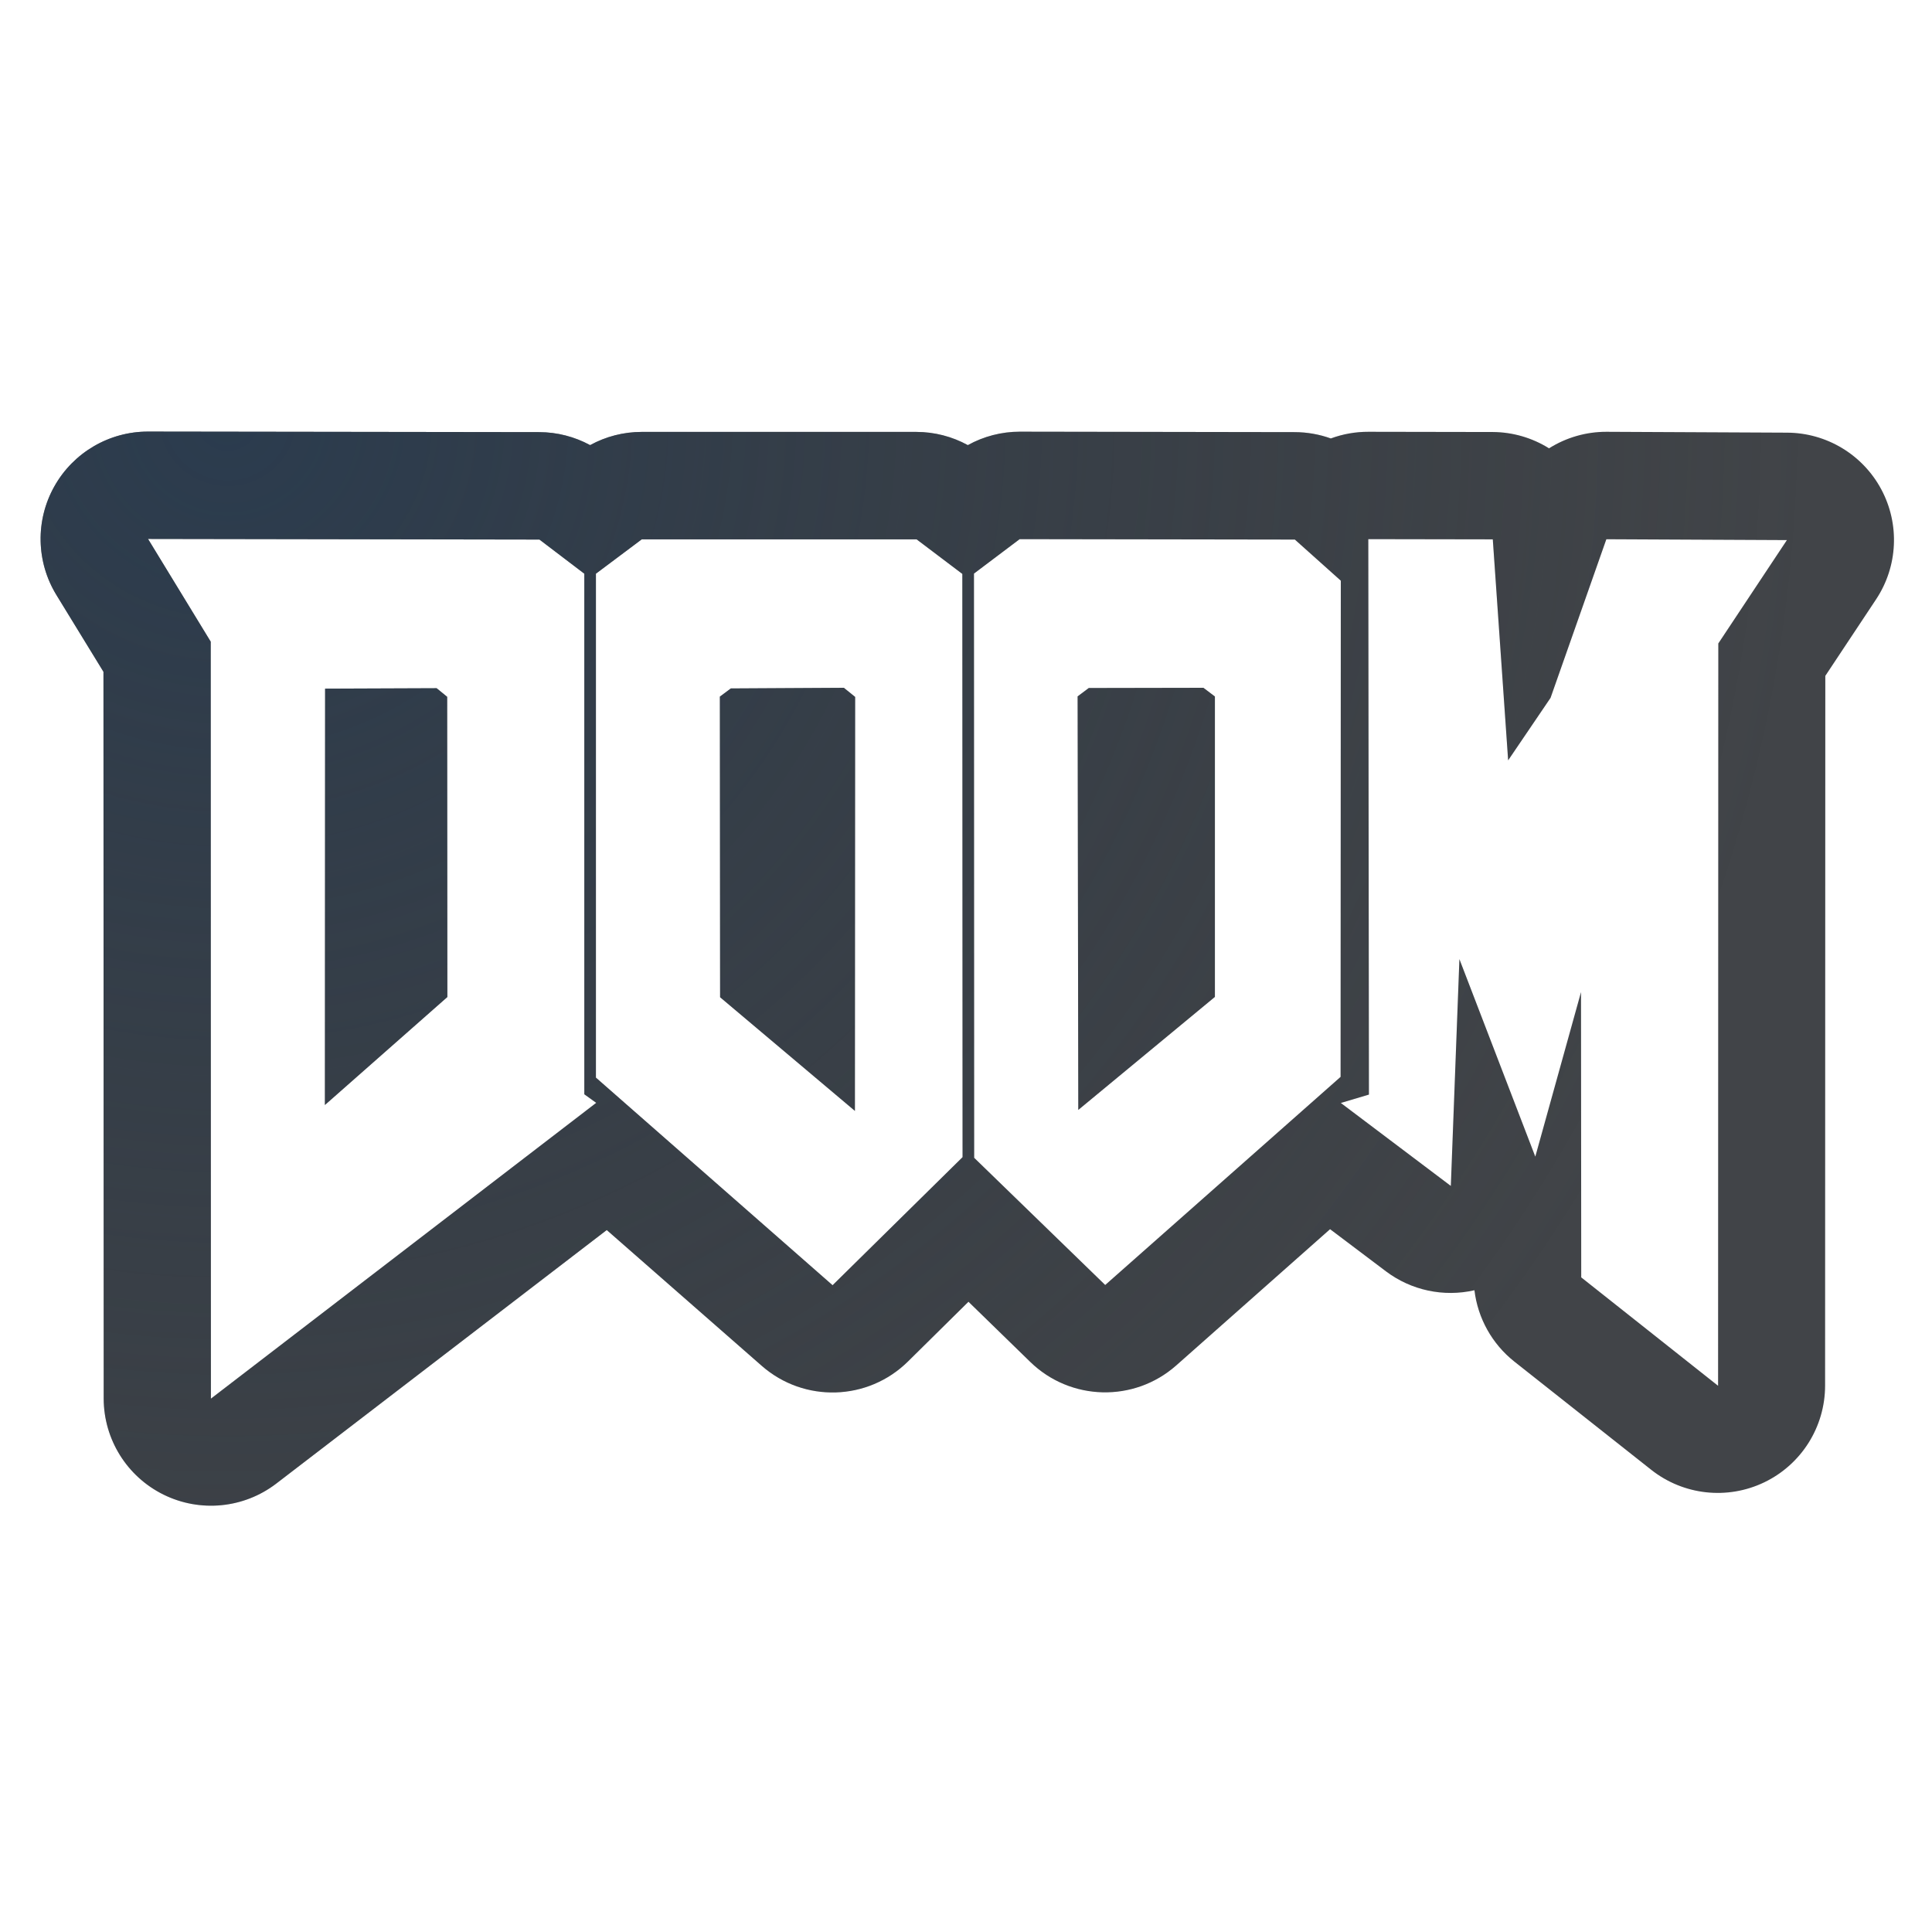
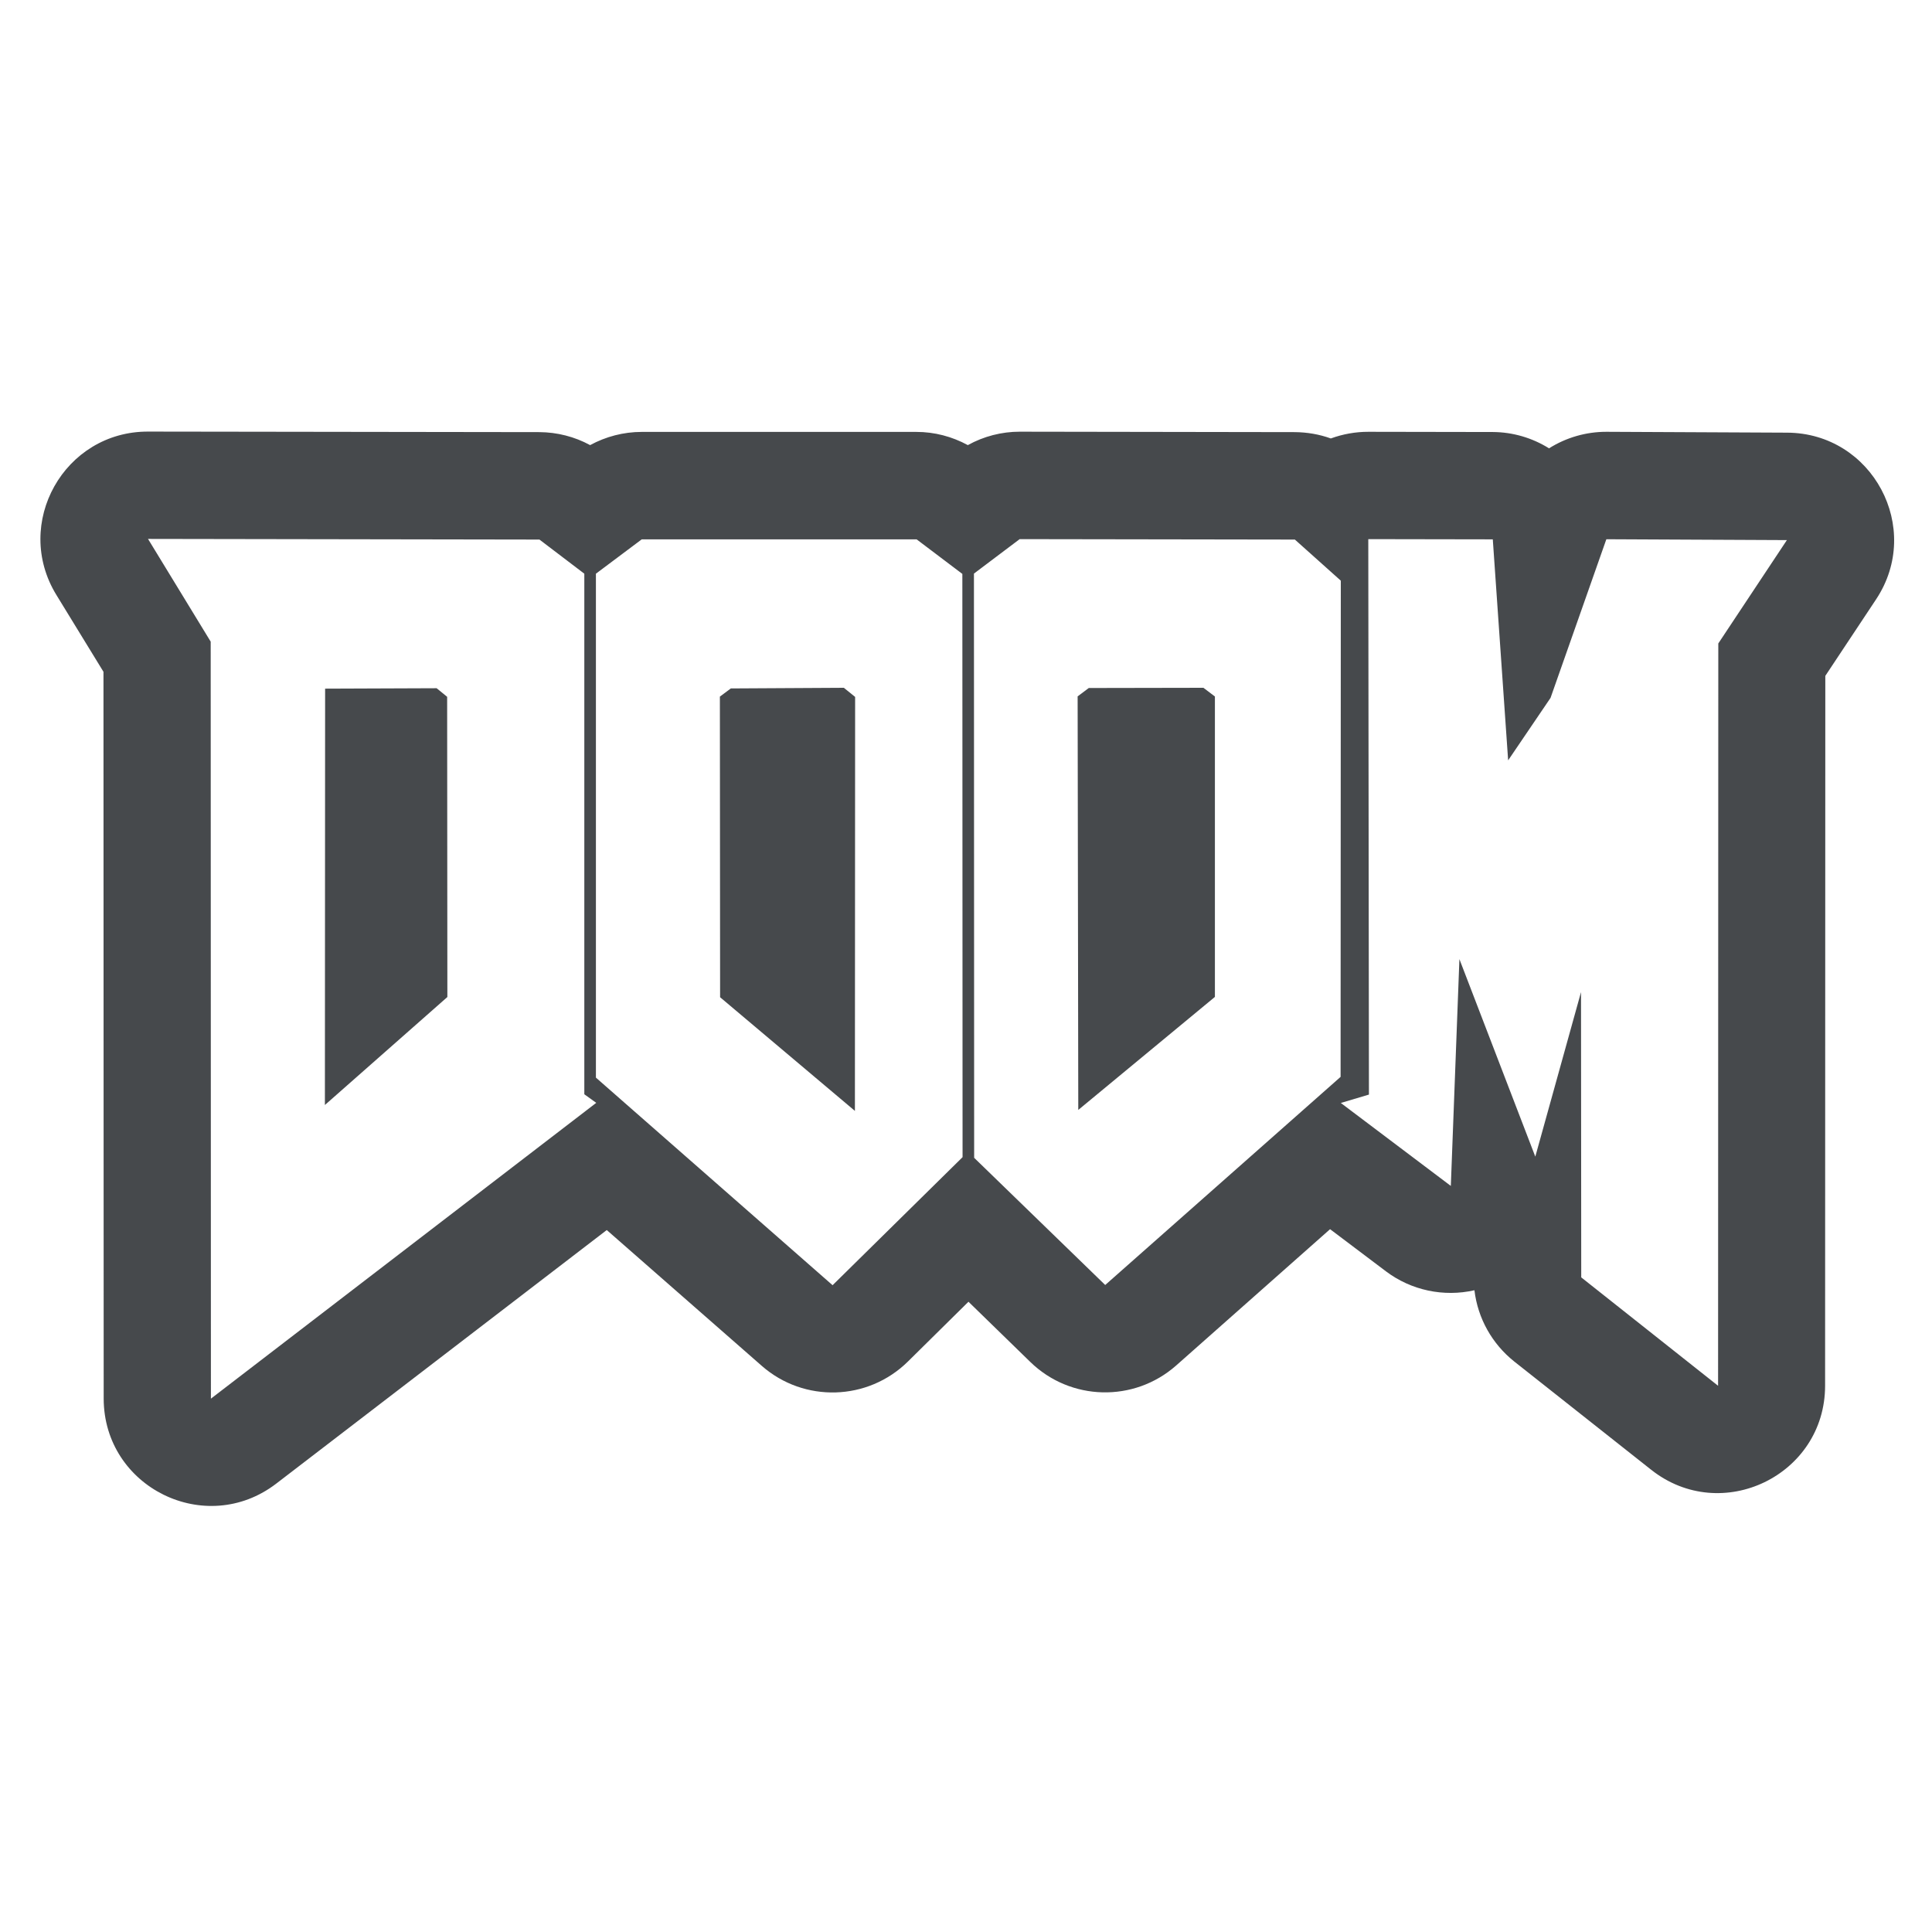
<svg xmlns="http://www.w3.org/2000/svg" width="18" height="18" version="1.1">
  <defs>
-     <radialGradient id="b" cx="350.73" cy="-98.603" r="7.254" gradientTransform="matrix(-2.0354,0,0,-1.9697,715.99,-190.31)" gradientUnits="userSpaceOnUse">
-       <stop stop-color="#213851" stop-opacity=".906" offset="0" />
-       <stop stop-color="#27303a" stop-opacity="0" offset="1" />
-     </radialGradient>
-     <radialGradient id="a" cx="11.813" cy="4.828" r="8" gradientTransform="matrix(-1.8841,0,0,-1.8841,57.146,15.229)" gradientUnits="userSpaceOnUse">
-       <stop stop-color="#ffffff" stop-opacity=".749" offset="0" />
-       <stop stop-color="#ffffff" stop-opacity=".605" offset="1" />
-     </radialGradient>
+     <style id="current-color-scheme" type="text/css">.ColorScheme-Text {
+ 			color:#090d11;
+ 			}
+ 			.ColorScheme-Background{
+ 			color:#ffffff;
+ 			}</style>
  </defs>
-   <path d="m14.731 11.901-0.003-2.658-0.425 1.532-0.707-1.839-0.081 2.112-1.025-0.773 0.262-0.079-0.005-5.174 1.16 0.003 0.144 2.058 0.394-0.581 0.519-1.479 1.682 0.006-0.639 0.964-0.001 6.915zm-12.767-5.923-0.584-0.955 3.647 0.005 0.417 0.319 3.436e-4 4.848 0.111 0.08-3.59 2.757zm2.203 3.312-0.001-2.798-0.098-0.08-1.041 0.004-0.002 3.879zm1.385 0.752-6.516e-4 -4.696 0.428-0.321 2.56-1.418e-4 0.427 0.322 0.002 5.434-1.211 1.193zm2.31-3.633-1.054 0.004-0.101 0.077 0.001 2.8 1.256 1.06 0.002-3.858zm1.215 4.377-0.003-5.442 0.426-0.32 2.563 0.002 0.429 0.383-3e-3 4.623-2.193 1.94zm2.242-1.497-2.72e-4 -2.799-0.108-0.082-1.068 0.002-0.104 0.08 0.006 3.853z" fill="url(#a)" fill-opacity=".999" style="paint-order:normal" />
-   <path d="m1.381 4.021a1 1 0 0 0-0.855 1.523l0.438 0.715 0.002 6.771a1 1 0 0 0 1.607 0.793l3.08-2.363 1.445 1.266a1 1 0 0 0 1.361-0.041l0.564-0.557 0.576 0.561a1 1 0 0 0 1.359 0.033l1.434-1.27 0.521 0.393a1 1 0 0 0 0.824 0.176 1 1 0 0 0 0.371 0.664l1.275 1.008a1 1 0 0 0 1.621-0.783l2e-3 -6.613 0.473-0.713a1 1 0 0 0-0.83-1.553l-1.682-0.008a1 1 0 0 0-0.535 0.154 1 1 0 0 0-0.523-0.152l-1.16-0.002a1 1 0 0 0-0.35 0.062 1 1 0 0 0-0.336-0.059l-2.562-0.004a1 1 0 0 0-0.484 0.125 1 1 0 0 0-0.479-0.123h-2.561a1 1 0 0 0-0.479 0.123 1 1 0 0 0-0.473-0.121zm-0.002 1 3.647 0.006 0.418 0.318v4.85l0.111 0.08-3.59 2.756-0.002-7.053zm8.121 0.002 2.564 0.004 0.428 0.383-2e-3 4.623-2.193 1.939-1.221-1.185-0.002-5.443zm3.248 0 1.16 0.002 0.143 2.059 0.395-0.582 0.52-1.478 1.682 0.008-0.639 0.963-2e-3 6.916-1.275-1.01-2e-3 -2.658-0.426 1.533-0.707-1.84-0.08 2.113-1.025-0.773 0.262-0.078zm-6.769 0.002h2.561l0.426 0.322 0.002 5.434-1.211 1.193-2.205-1.934v-4.695zm1.883 1.383-1.053 0.006-0.102 0.076 0.002 2.801 1.256 1.059 0.002-3.857zm3.35 0-1.068 0.002-0.104 0.078 0.006 3.853 1.273-1.053v-2.799zm-7.144 0.004-1.039 0.004-0.002 3.879 1.141-1.006-0.002-2.797z" color="#000000" color-rendering="auto" dominant-baseline="auto" fill="#090d11" fill-opacity=".766" image-rendering="auto" shape-rendering="auto" solid-color="#000000" style="font-feature-settings:normal;font-variant-alternates:normal;font-variant-caps:normal;font-variant-ligatures:normal;font-variant-numeric:normal;font-variant-position:normal;isolation:auto;mix-blend-mode:normal;paint-order:normal;shape-padding:0;text-decoration-color:#000000;text-decoration-line:none;text-decoration-style:solid;text-indent:0;text-orientation:mixed;text-transform:none;white-space:normal" />
-   <path d="m1.381 4.021a1 1 0 0 0-0.855 1.523l0.438 0.715 0.002 6.771a1 1 0 0 0 1.607 0.793l3.08-2.363 1.445 1.266a1 1 0 0 0 1.361-0.041l0.564-0.557 0.576 0.561a1 1 0 0 0 1.359 0.033l1.434-1.27 0.521 0.393a1 1 0 0 0 0.824 0.176 1 1 0 0 0 0.371 0.664l1.275 1.008a1 1 0 0 0 1.621-0.783l2e-3 -6.613 0.473-0.713a1 1 0 0 0-0.83-1.553l-1.682-0.008a1 1 0 0 0-0.535 0.154 1 1 0 0 0-0.523-0.152l-1.16-0.002a1 1 0 0 0-0.35 0.062 1 1 0 0 0-0.336-0.059l-2.562-0.004a1 1 0 0 0-0.484 0.125 1 1 0 0 0-0.479-0.123h-2.561a1 1 0 0 0-0.479 0.123 1 1 0 0 0-0.473-0.121zm-0.002 1 3.647 0.006 0.418 0.318v4.85l0.111 0.08-3.59 2.756-0.002-7.053zm8.121 0.002 2.564 0.004 0.428 0.383-2e-3 4.623-2.193 1.939-1.221-1.185-0.002-5.443zm3.248 0 1.16 0.002 0.143 2.059 0.395-0.582 0.52-1.478 1.682 0.008-0.639 0.963-2e-3 6.916-1.275-1.01-2e-3 -2.658-0.426 1.533-0.707-1.84-0.08 2.113-1.025-0.773 0.262-0.078zm-6.769 0.002h2.561l0.426 0.322 0.002 5.434-1.211 1.193-2.205-1.934v-4.695zm1.883 1.383-1.053 0.006-0.102 0.076 0.002 2.801 1.256 1.059 0.002-3.857zm3.35 0-1.068 0.002-0.104 0.078 0.006 3.853 1.273-1.053v-2.799zm-7.144 0.004-1.039 0.004-0.002 3.879 1.141-1.006-0.002-2.797z" color="#000000" color-rendering="auto" dominant-baseline="auto" fill="url(#b)" fill-opacity=".753" image-rendering="auto" shape-rendering="auto" solid-color="#000000" style="font-feature-settings:normal;font-variant-alternates:normal;font-variant-caps:normal;font-variant-ligatures:normal;font-variant-numeric:normal;font-variant-position:normal;isolation:auto;mix-blend-mode:normal;paint-order:normal;shape-padding:0;text-decoration-color:#000000;text-decoration-line:none;text-decoration-style:solid;text-indent:0;text-orientation:mixed;text-transform:none;white-space:normal" />
+   <path class="ColorScheme-Background" d="m1.379 5.021 0.586 0.955v7.055l3.59-2.756-0.109-0.08-0.002-4.85-0.416-0.318zm8.121 0.002-0.426 0.32 0.004 5.441 1.219 1.188 2.193-1.94 0.004-4.623-0.43-0.383zm3.248 0 0.004 5.174-0.262 0.078 1.025 0.773 0.08-2.113 0.707 1.84 0.426-1.533 2e-3 2.658 1.275 1.01 2e-3 -6.916 0.639-0.963-1.682-0.008-0.52 1.478-0.395 0.582-0.143-2.059zm-6.769 0.002-0.428 0.32 0.002 4.695 2.205 1.934 1.211-1.193-0.002-5.434-0.428-0.322zm5.232 1.381 0.109 0.084v2.799l-1.273 1.053-0.008-3.853 0.104-0.078zm-3.35 0.002 0.105 0.084-0.002 3.857-1.256-1.059-0.002-2.801 0.102-0.076zm-3.793 0.004 0.098 0.08 0.002 2.797-1.143 1.006 0.002-3.879z" style="fill-opacity:.5;fill:currentColor" />
+   <path class="ColorScheme-Text" d="m1.381 4.021c-0.783-0.003-1.265 0.856-0.855 1.523l0.438 0.715 0.002 6.771c0.001 0.828 0.95 1.296 1.607 0.793l3.08-2.363 1.445 1.266c0.394 0.345 0.988 0.327 1.361-0.041l0.564-0.557 0.576 0.561c0.375 0.365 0.967 0.379 1.359 0.033l1.434-1.27 0.521 0.393c0.235 0.177 0.537 0.241 0.824 0.176 0.031 0.262 0.165 0.5 0.371 0.664l1.275 1.008c0.655 0.519 1.621 0.053 1.621-0.783l2e-3 -6.613 0.473-0.713c0.44-0.663-0.034-1.55-0.83-1.553l-1.682-0.008c-0.189-2.787e-4 -0.375 0.053-0.535 0.154-0.157-0.098-0.338-0.151-0.523-0.152l-1.16-0.002c-0.119-1.912e-4 -0.238 0.021-0.35 0.062-0.108-0.039-0.221-0.058-0.336-0.059l-2.562-0.004c-0.169-3.83e-5 -0.336 0.043-0.484 0.125-0.147-0.08-0.311-0.123-0.479-0.123h-2.561c-0.167 3.496e-4 -0.332 0.043-0.479 0.123-0.145-0.079-0.308-0.12-0.473-0.121zm-0.002 1 3.647 0.006 0.418 0.318v4.85l0.111 0.08-3.59 2.756-0.002-7.053zm8.121 0.002 2.564 0.004 0.428 0.383-2e-3 4.623-2.193 1.939-1.221-1.185-0.002-5.443zm3.248 0 1.16 0.002 0.143 2.059 0.395-0.582 0.52-1.478 1.682 0.008-0.639 0.963-2e-3 6.916-1.275-1.01-2e-3 -2.658-0.426 1.533-0.707-1.84-0.08 2.113-1.025-0.773 0.262-0.078zm-6.769 0.002h2.561l0.426 0.322 0.002 5.434-1.211 1.193-2.205-1.934v-4.695zm1.883 1.383-1.053 0.006-0.102 0.076 0.002 2.801 1.256 1.059 0.002-3.857zm3.35 0-1.068 0.002-0.104 0.078 0.006 3.853 1.273-1.053v-2.799zm-7.144 0.004-1.039 0.004-0.002 3.879 1.141-1.006-0.002-2.797z" style="fill-opacity:.75;fill:currentColor" />
</svg>
